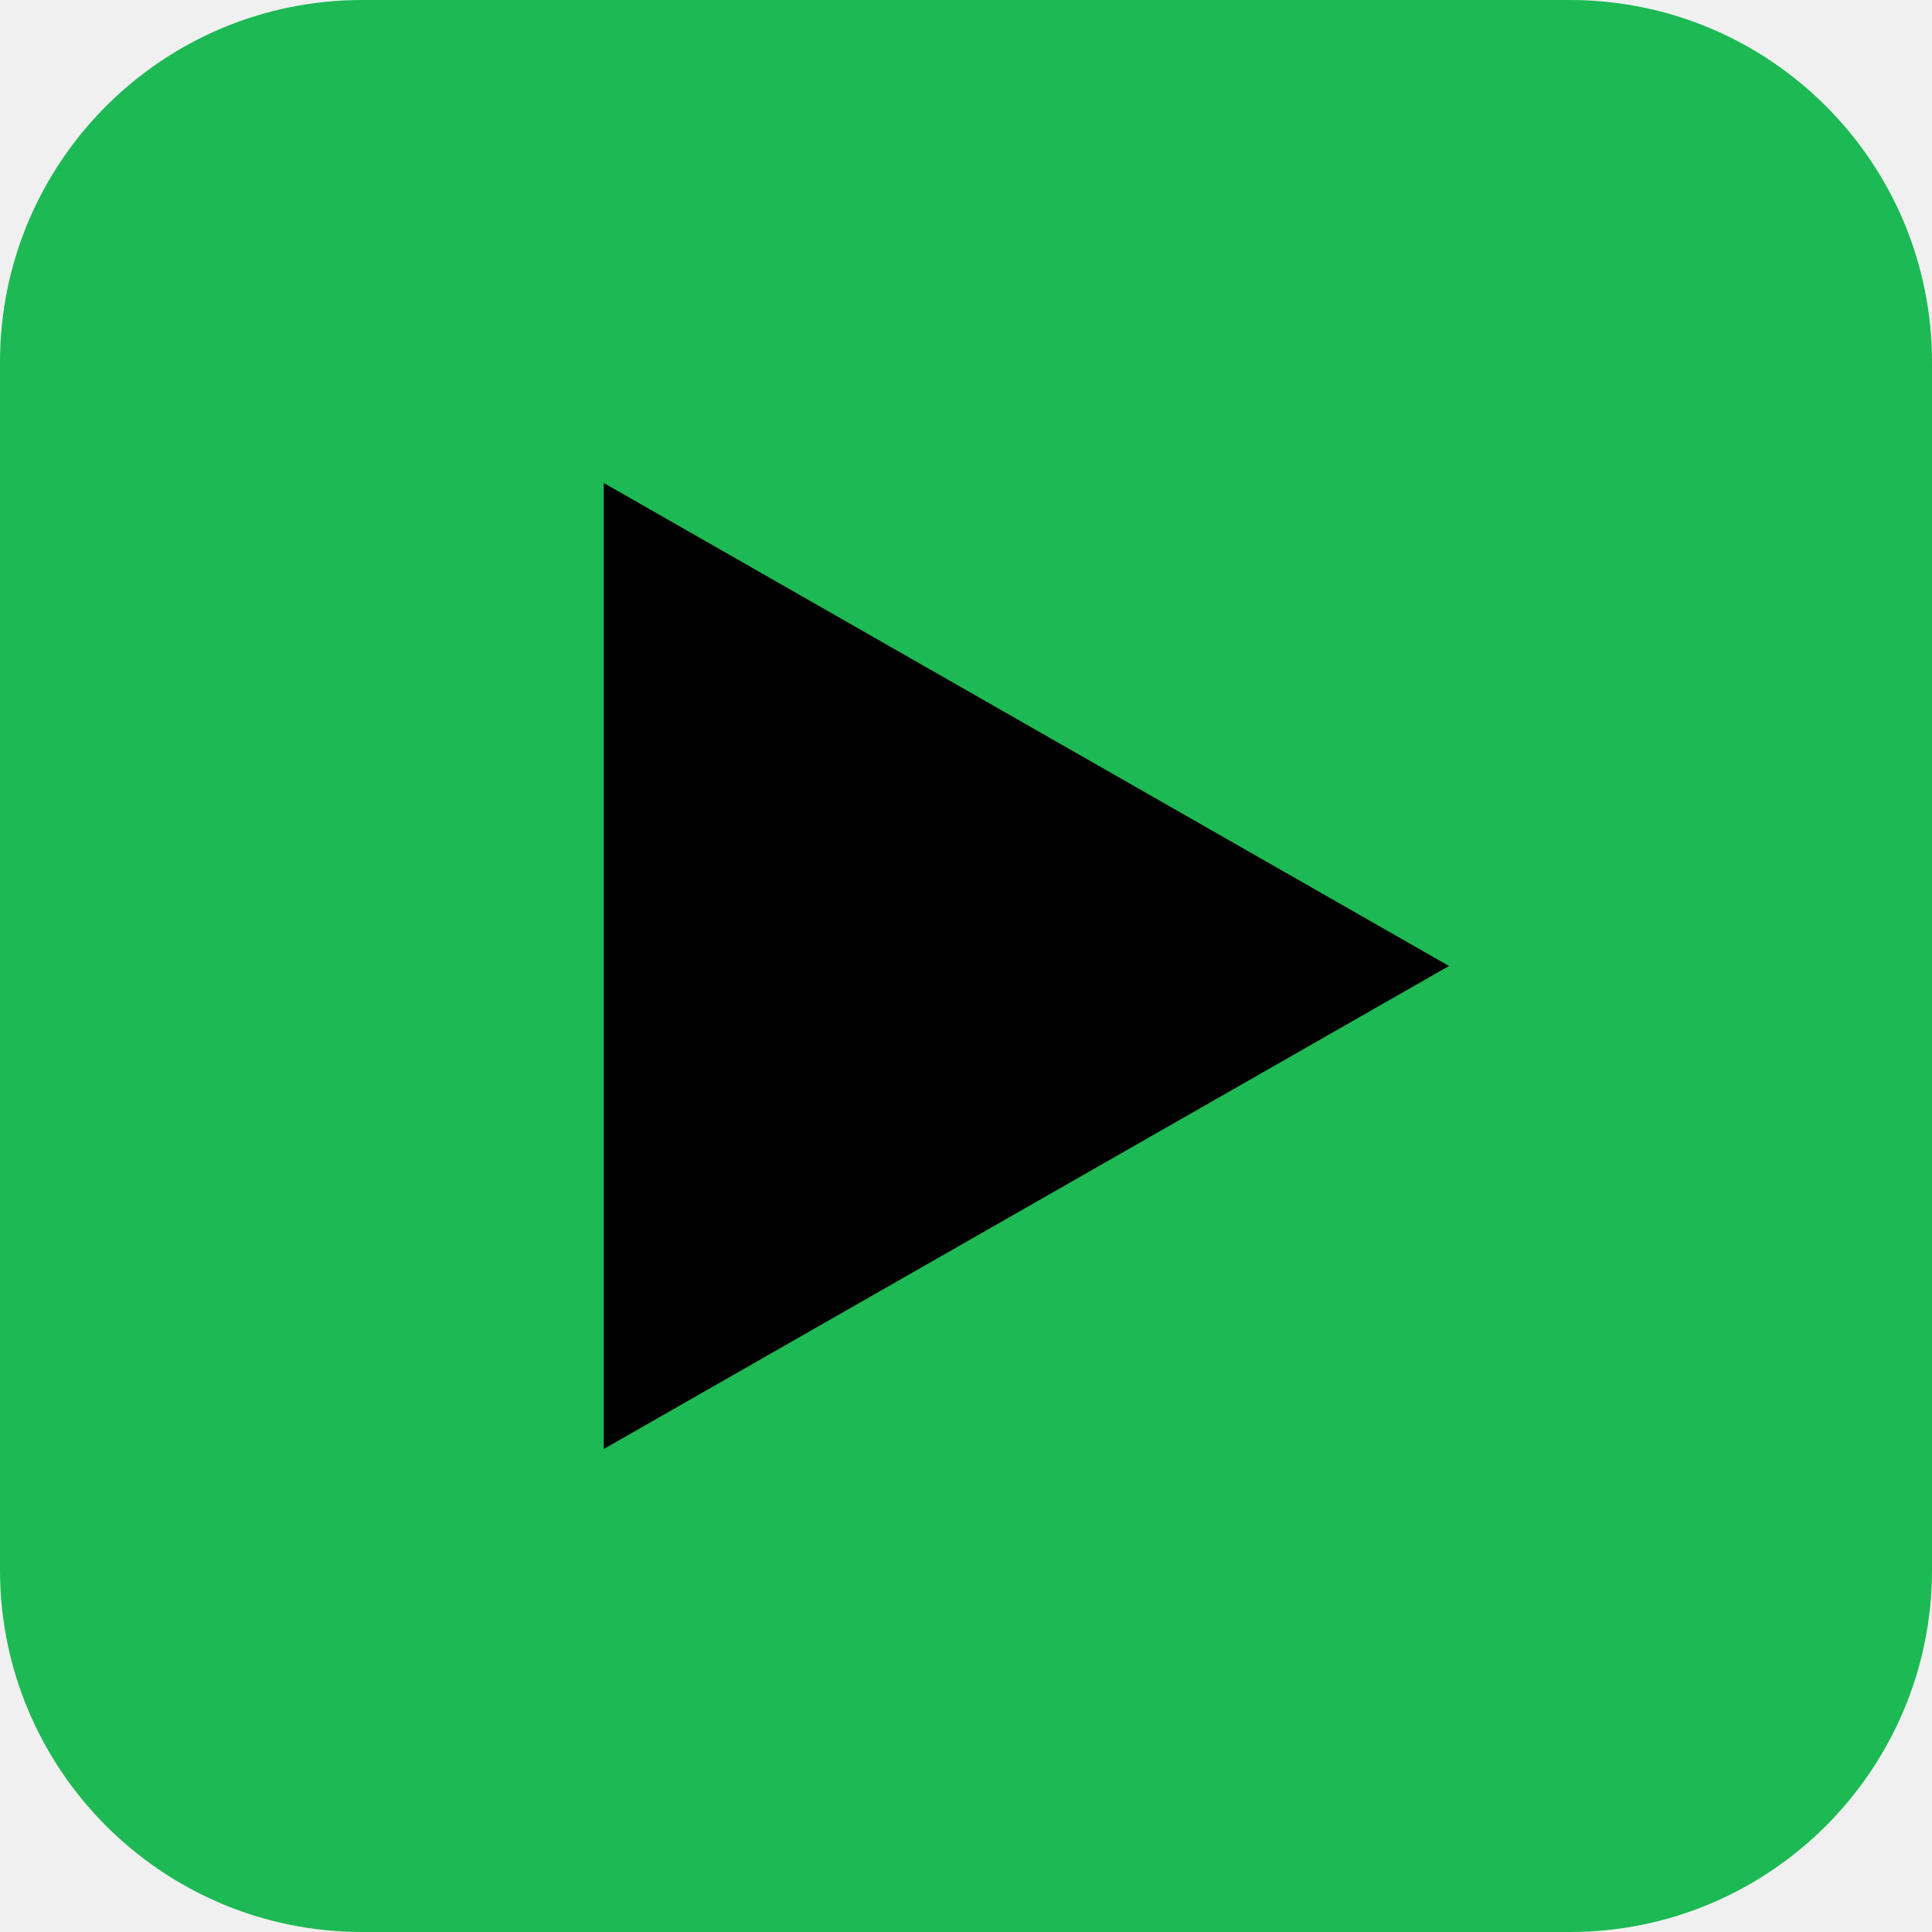
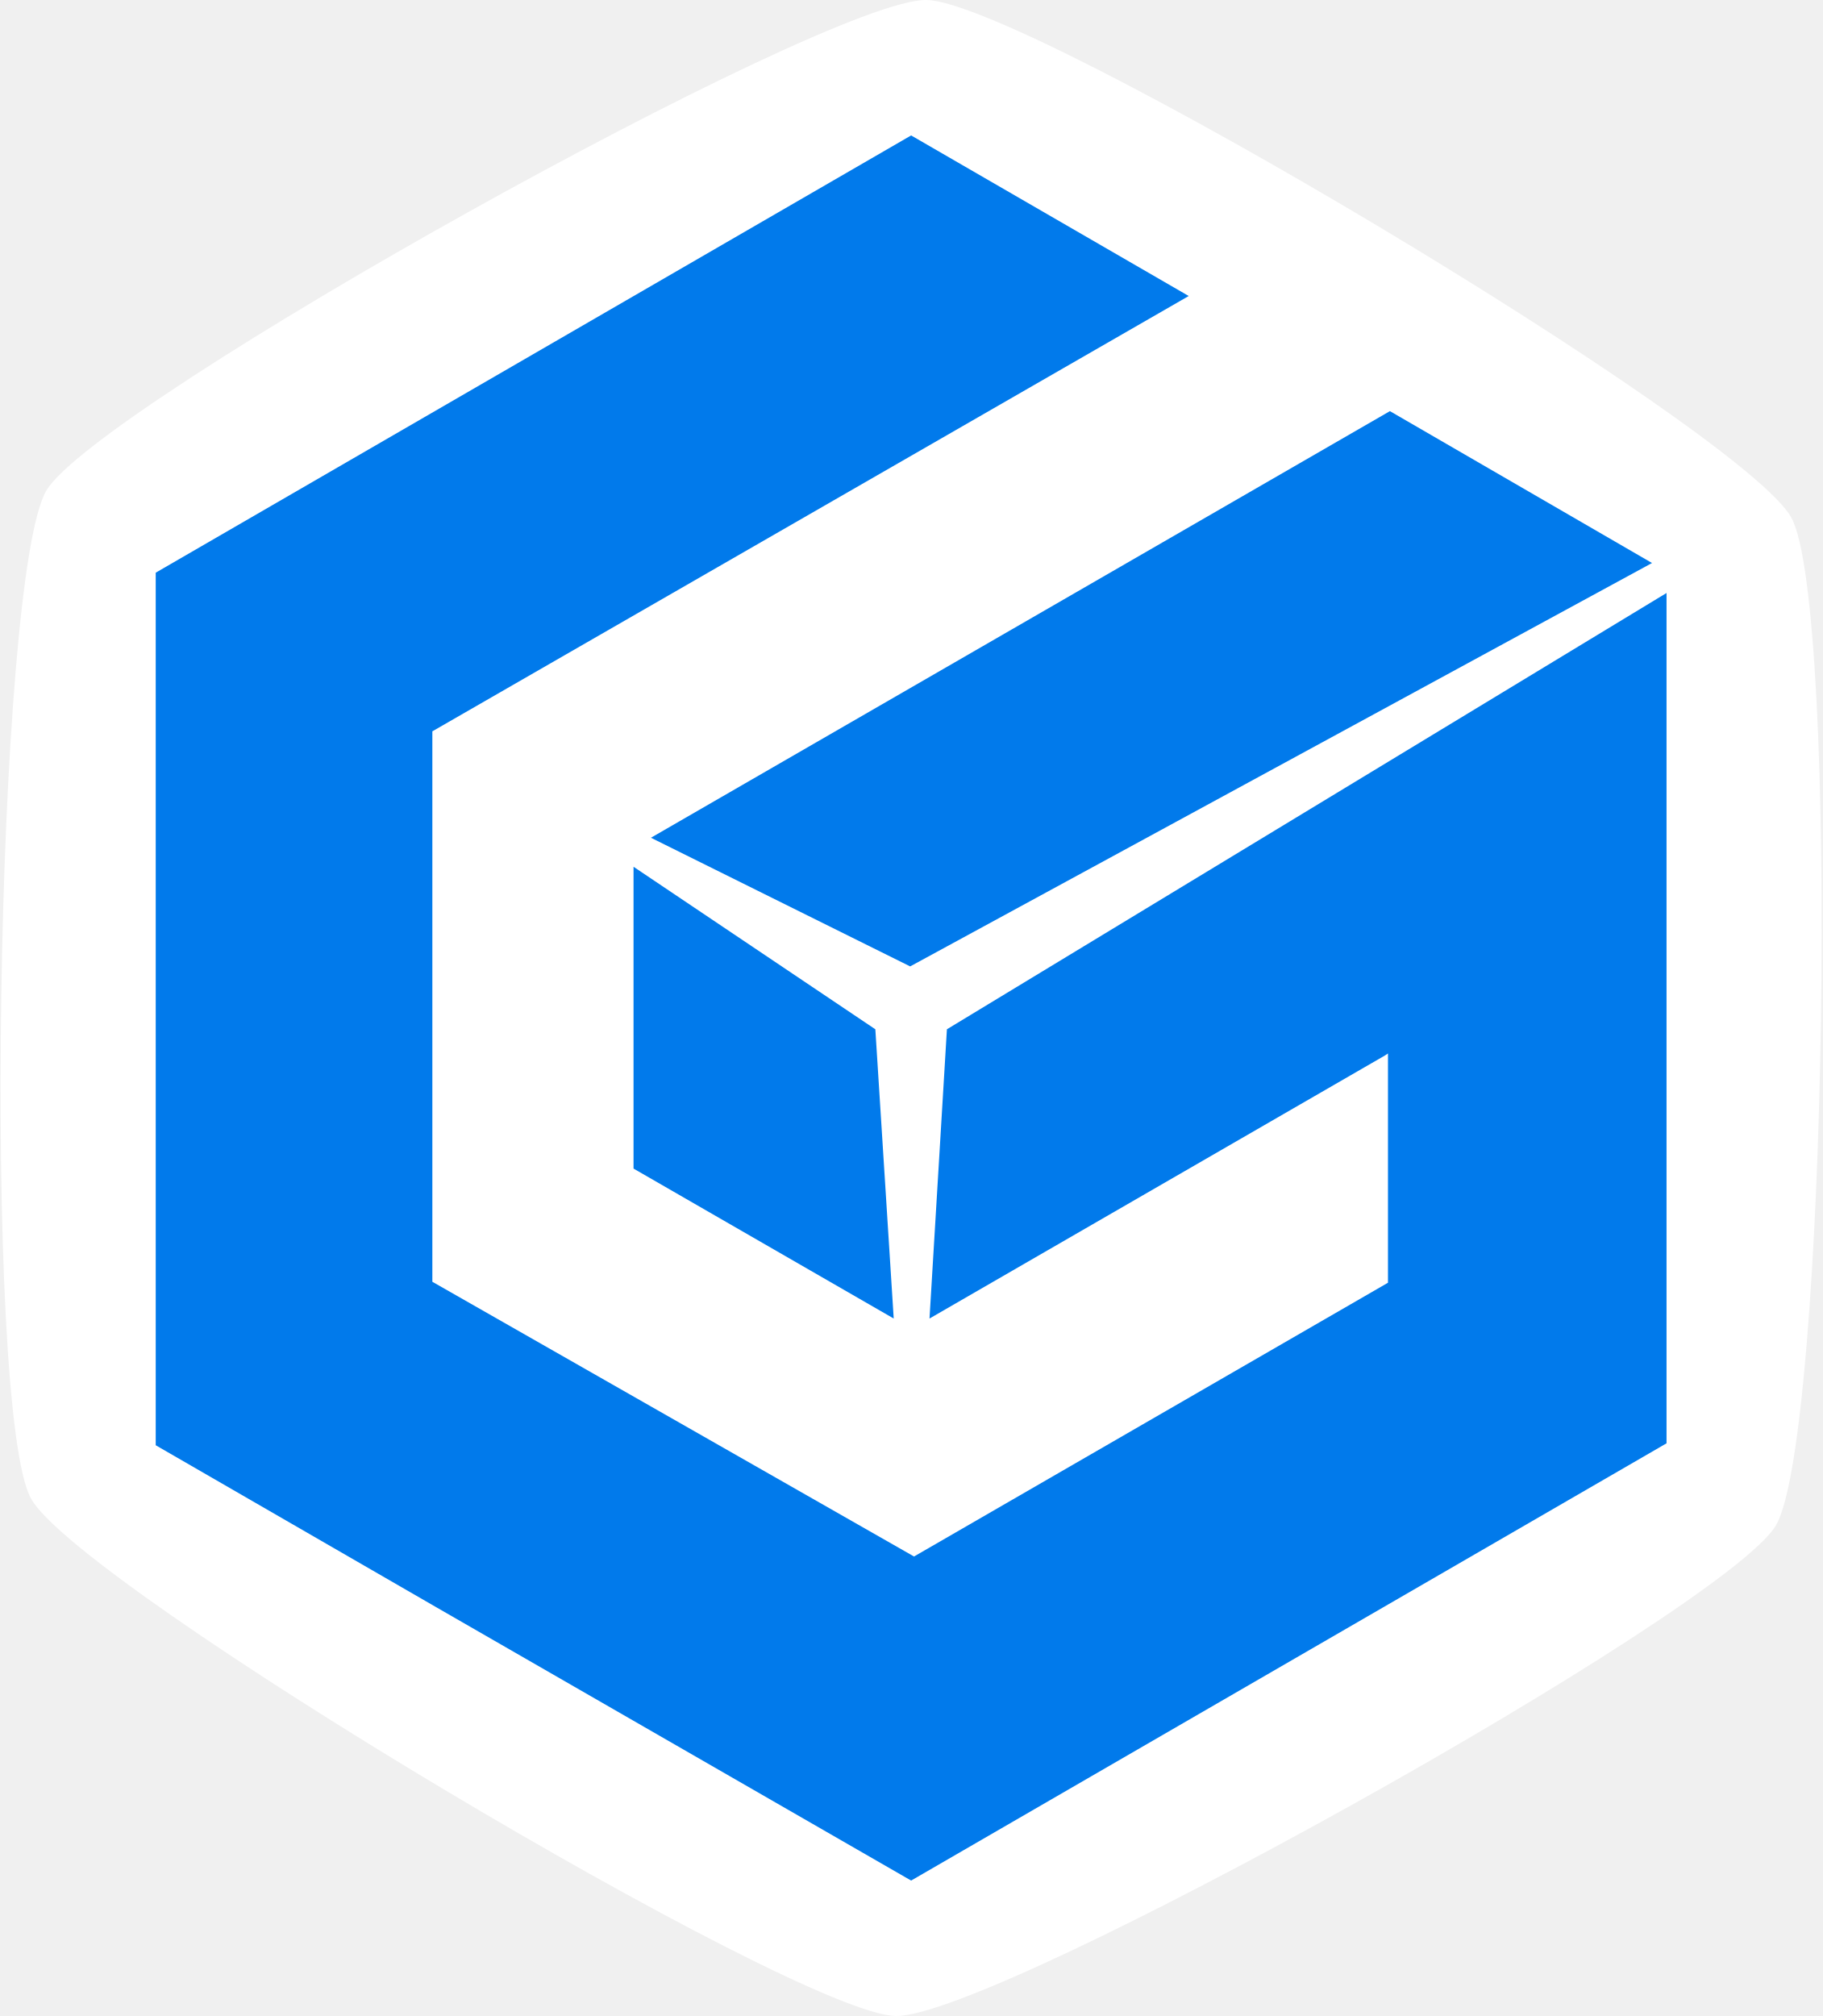
- <svg xmlns="http://www.w3.org/2000/svg" viewBox="0 0 32 32">
-   <rect width="32" height="32" rx="6" fill="#1DB954" />
-   <path d="M10 8 L10 24 L24 16 Z" fill="#000" />
+ <svg xmlns="http://www.w3.org/2000/svg" viewBox="0 0 188.4 208.4">
+   <path fill="#fff" d="M183.6,157.7c-5.3,8.9-80.7,50.9-91,50.7S8.2,164,3.2,154.9c-5-9.1-3.7-95.3,1.6-104.2C10.1,41.8,85.4-.2,95.8,0c10.4.2,84.4,44.4,89.4,53.5s3.7,95.3-1.6,104.2h0Z" />
+   <polygon fill="#017aeb" points="94.1 99.9 170.8 58.2 143.7 42.5 67.3 86.6 94.1 99.9" />
+   <polygon fill="#017aeb" points="90.5 106.4 65.5 89.6 65.5 120.8 92.4 136.3 90.5 106.4" />
+   <path fill="#017aeb" d="M97.9,106.4l-1.8,29.9,47.1-27.2.3-.2s0,.2,0,.3v23.4l-49,28.3-49.8-28.4v-56.9L122.9,30.6l-28.7-16.6L16.1,59.2v90.2l29.1,16.8,49,28.2,78.1-45.2V61.3s-74.4,45.1-74.4,45.1h0Z" />
</svg>
